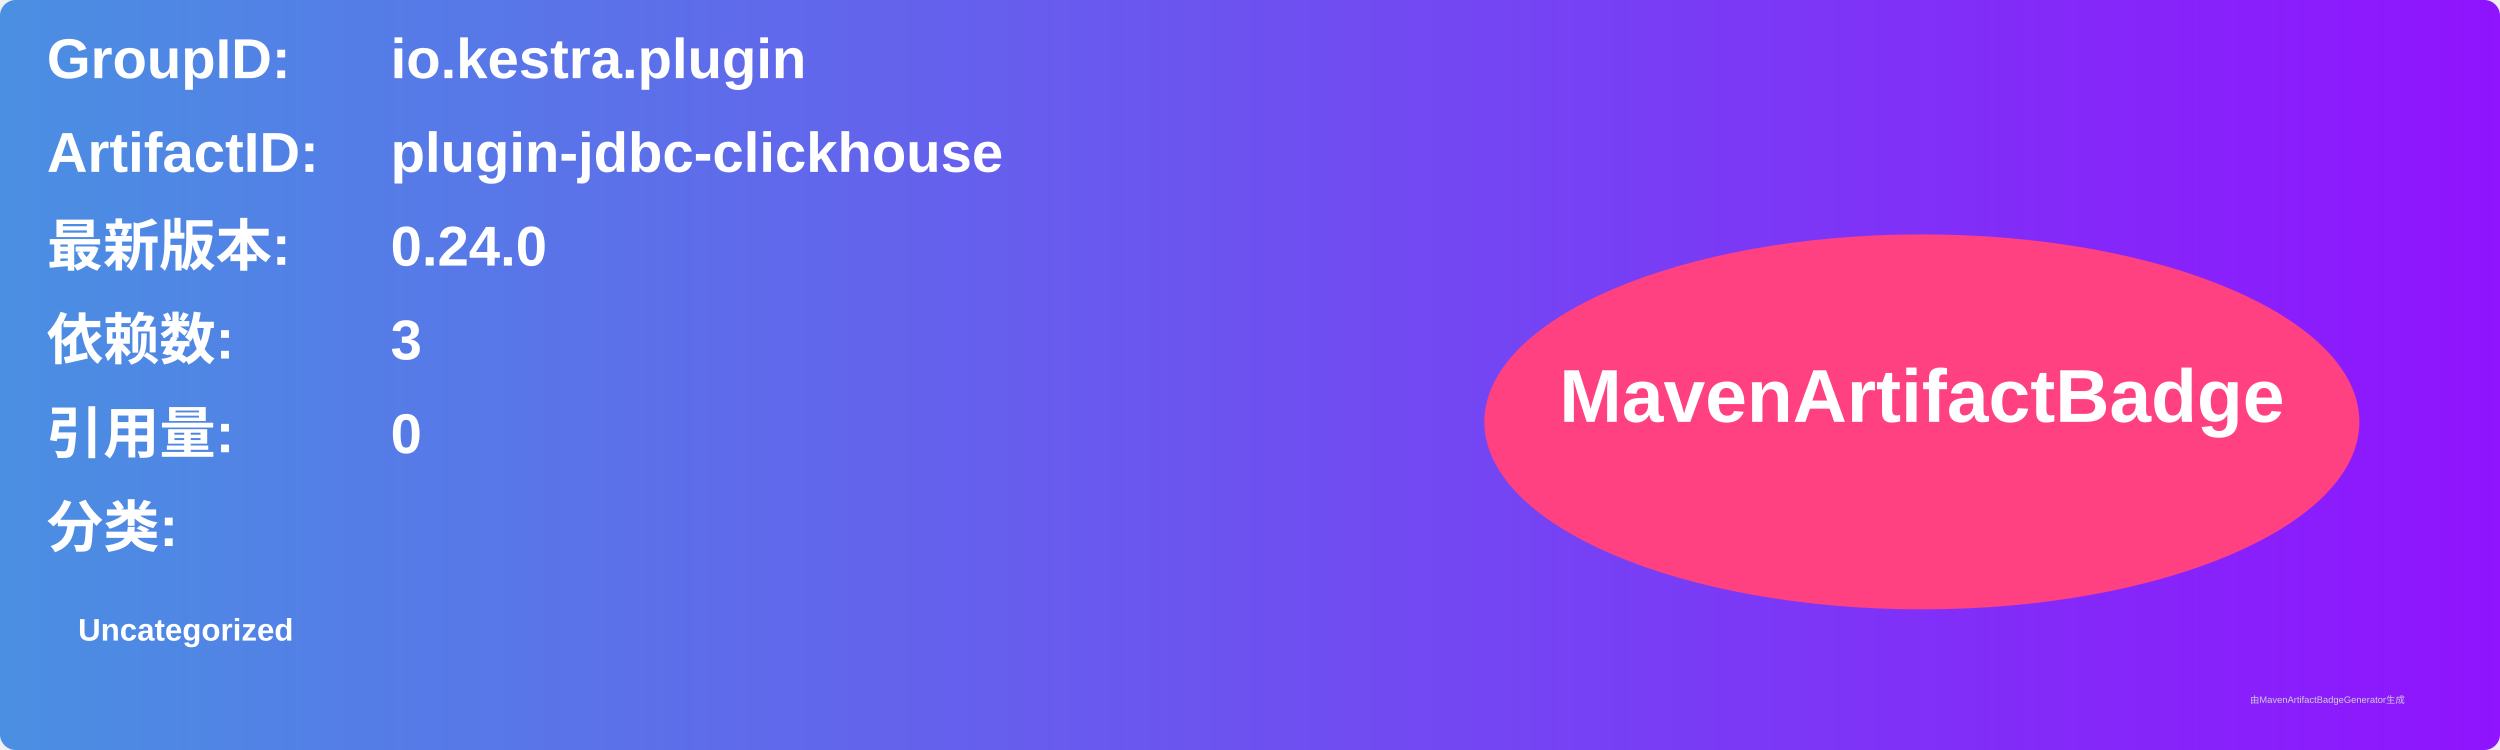
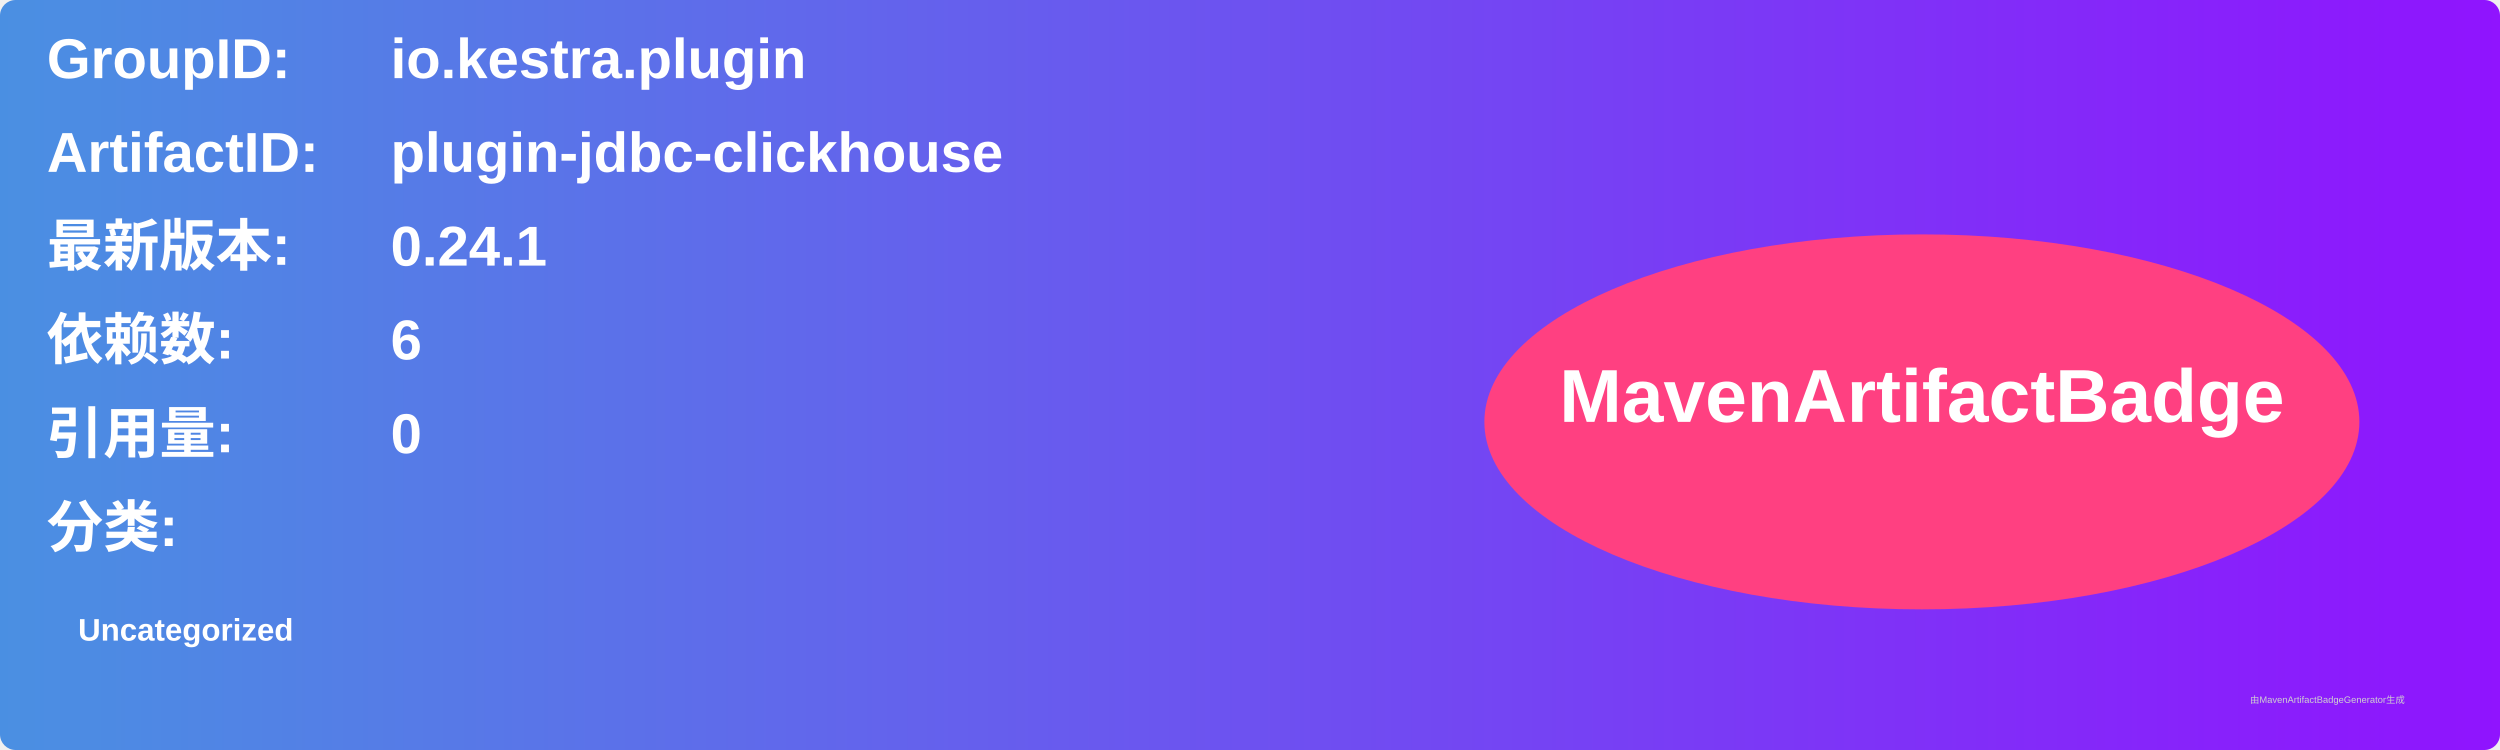
<svg xmlns="http://www.w3.org/2000/svg" width="800" height="240" viewBox="0 0 800 240">
  <linearGradient id="grad" x1="0%" y1="0%" x2="100%" y2="0%">
    <stop offset="0%" stop-color="#4a90e2" />
    <stop offset="100%" stop-color="#9013fe" />
  </linearGradient>
  <rect width="100%" height="100%" rx="5" ry="5" fill="url(#grad)" />
  <g transform="translate(15, 15)">
    <text x="0" y="10" font-family="Arial" font-size="18" fill="white" font-weight="bold" width="260">GroupID:</text>
    <text x="110" y="10" font-family="Arial" font-size="18" fill="white" font-weight="bold" width="460">io.kestra.plugin</text>
    <text x="0" y="40" font-family="Arial" font-size="18" fill="white" font-weight="bold" width="260">ArtifactID:</text>
    <text x="110" y="40" font-family="Arial" font-size="18" fill="white" font-weight="bold" width="460">plugin-jdbc-clickhouse</text>
    <text x="0" y="70" font-family="Arial" font-size="18" fill="white" font-weight="bold">最新版本:</text>
    <text x="110" y="70" font-family="Arial" font-size="18" fill="white" font-weight="bold">
-       <tspan font-weight="bold">0.24.0</tspan>
+       <tspan font-weight="bold">0.24.1</tspan>
    </text>
    <text x="0" y="100" font-family="Arial" font-size="18" fill="white" font-weight="bold">依赖数: </text>
    <text x="110" y="100" font-family="Arial" font-size="18" fill="white">
-       <tspan font-weight="bold">3</tspan>
+       <tspan font-weight="bold">6</tspan>
    </text>
    <text x="0" y="130" font-family="Arial" font-size="18" fill="white" font-weight="bold">引用量: </text>
    <text x="110" y="130" font-family="Arial" font-size="18" fill="white">
      <tspan font-weight="bold">0</tspan>
    </text>
    <text x="0" y="160" font-family="Arial" font-size="18" fill="white" font-weight="bold">分类:</text>
    <text x="10" y="190" font-family="Arial" font-size="10" fill="white">
      <tspan font-weight="bold">Uncategorized</tspan>
    </text>
    <ellipse cx="600" cy="120" rx="140" ry="60" fill="#ff4081" />
    <text x="600" y="120" text-anchor="middle" font-family="Arial" font-size="24" fill="white" font-weight="bold">MavenArtifactBadge</text>
  </g>
  <text x="720" y="225" font-family="Arial" font-size="3" fill="#d0d0d0">由MavenArtifactBadgeGenerator生成</text>
</svg>
